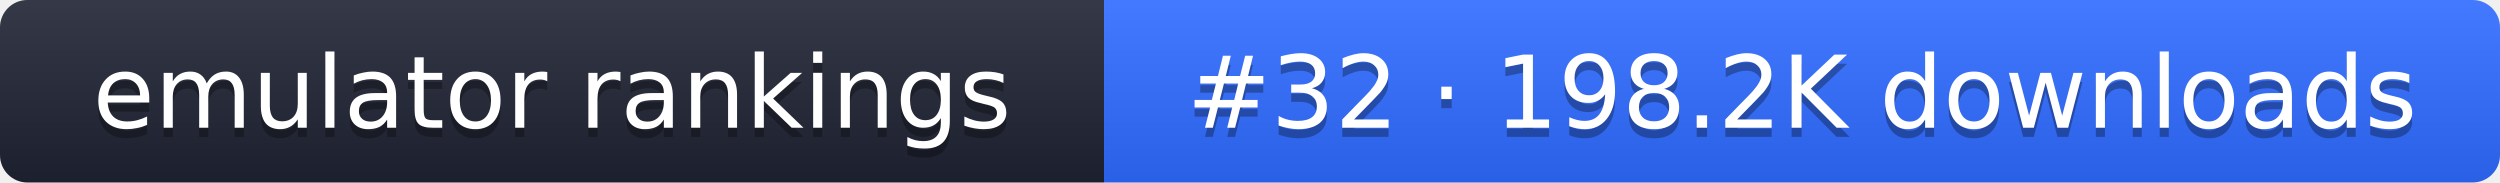
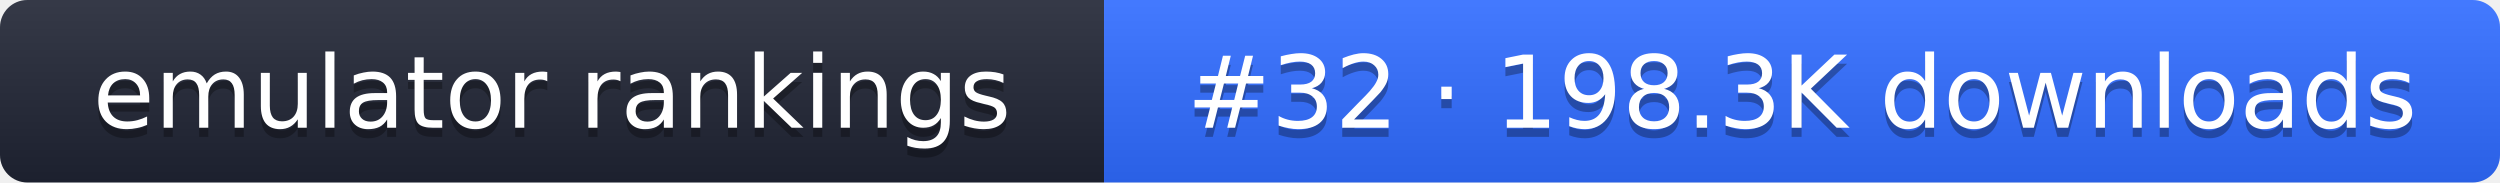
- <svg xmlns="http://www.w3.org/2000/svg" width="274" height="20" role="img" aria-label="emulator rankings: #32 · 198.2K downloads">
+ <svg xmlns="http://www.w3.org/2000/svg" width="274" height="20" role="img" aria-label="emulator rankings: #32 · 198.3K downloads">
  <linearGradient id="g" x2="0" y2="100%">
    <stop offset="0" stop-color="#fff" stop-opacity=".1" />
    <stop offset="1" stop-opacity=".1" />
  </linearGradient>
  <clipPath id="r">
    <rect width="274" height="20" rx="3" fill="#fff" />
  </clipPath>
  <g clip-path="url(#r)">
    <rect width="121" height="20" fill="#1f2433" />
    <rect x="121" width="153" height="20" fill="#2f6bff" />
    <rect width="274" height="20" fill="url(#g)" />
  </g>
  <g fill="#fff" text-anchor="middle" font-family="Verdana,DejaVu Sans,sans-serif" font-size="11">
    <text x="60.5" y="15" fill="#010101" fill-opacity=".3">emulator rankings</text>
    <text x="60.5" y="14">emulator rankings</text>
-     <text x="197.5" y="15" fill="#010101" fill-opacity=".3">#32 · 198.2K downloads</text>
-     <text x="197.5" y="14">#32 · 198.2K downloads</text>
+     <text x="197.5" y="15" fill="#010101" fill-opacity=".3">#32 · 198.3K downloads</text>
+     <text x="197.5" y="14">#32 · 198.3K downloads</text>
  </g>
</svg>
